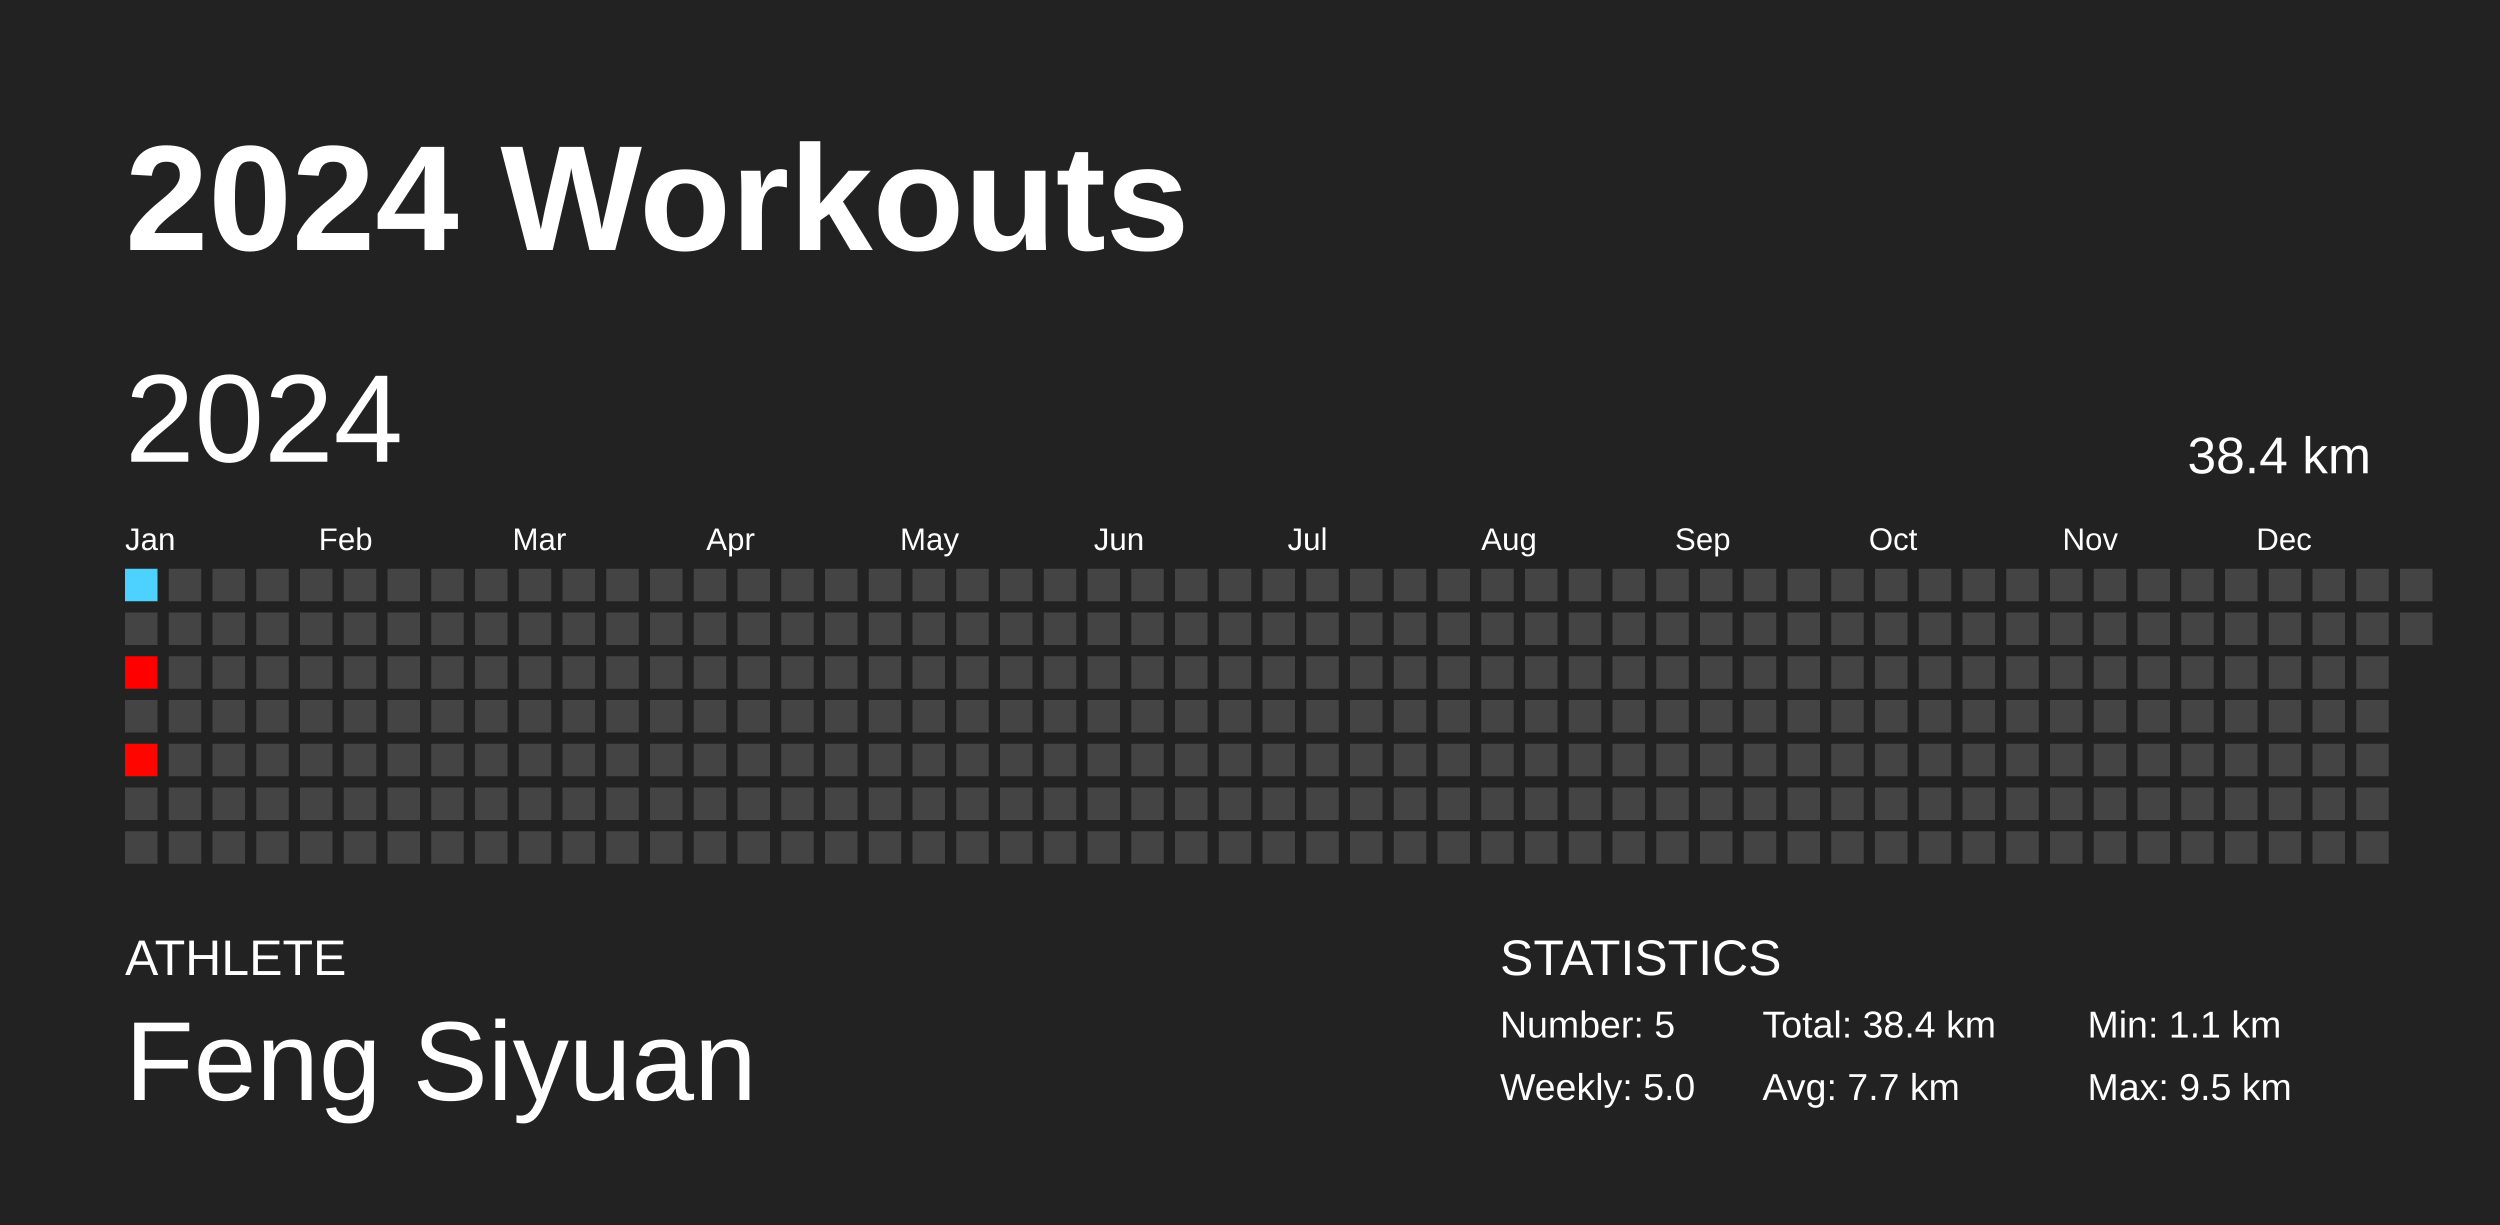
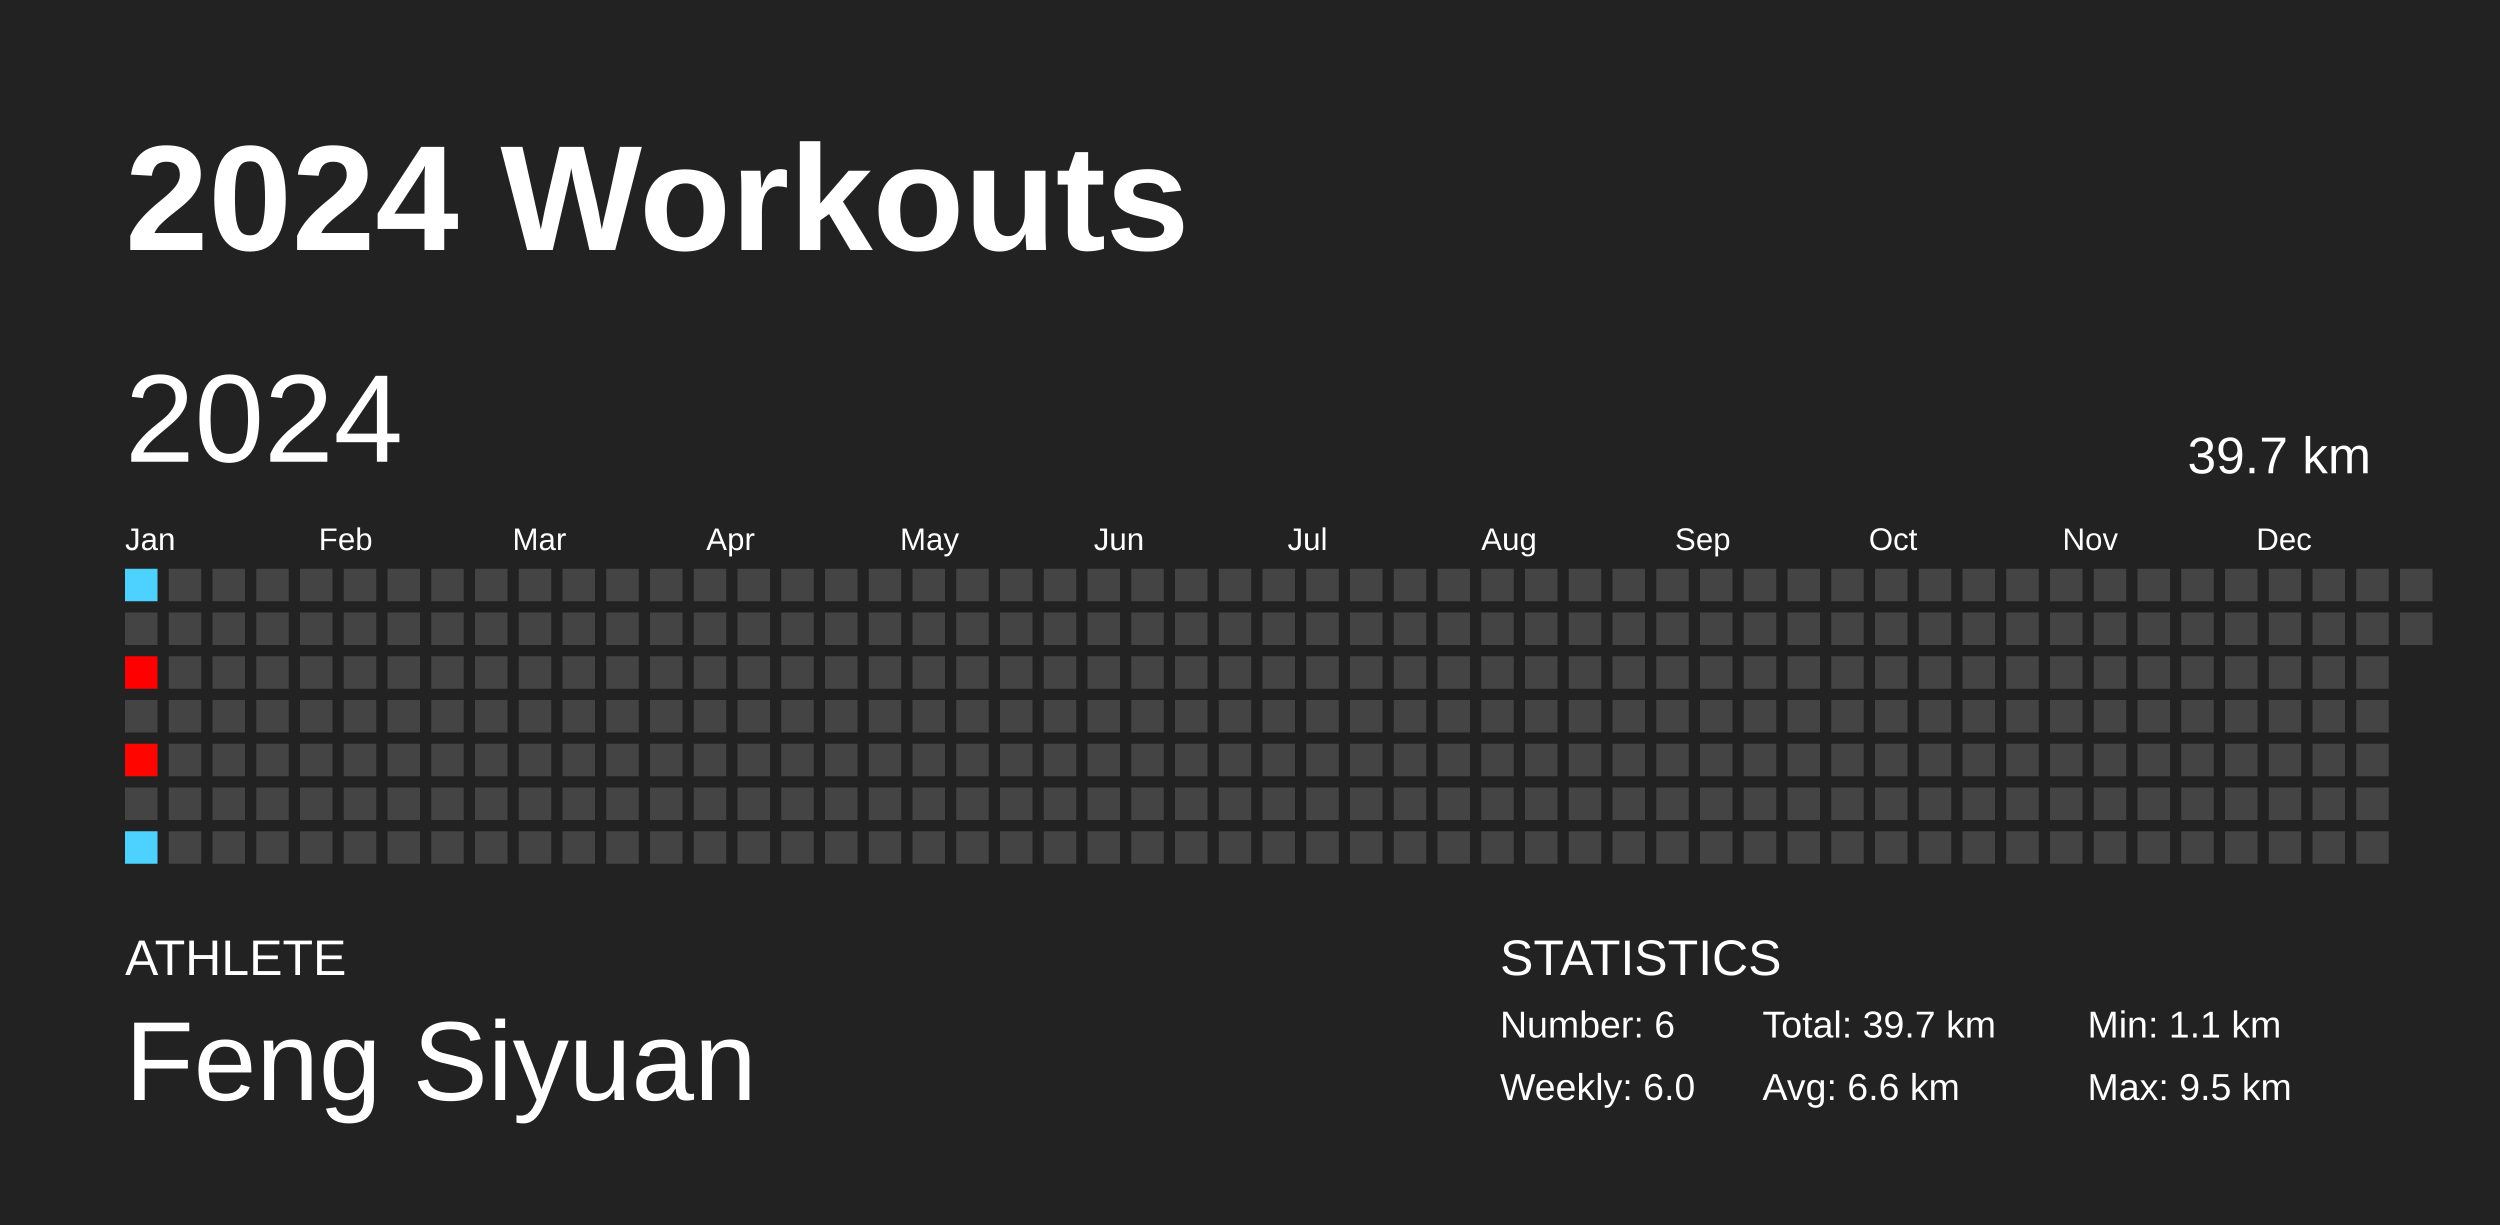
<svg xmlns="http://www.w3.org/2000/svg" baseProfile="full" height="98mm" version="1.1" viewBox="0,0,200,98" width="200mm">
  <defs />
  <rect fill="#222222" height="98" width="200" x="0" y="0" />
  <text fill="#FFFFFF" style="font-size:12px; font-family:Arial; font-weight:bold;" x="10" y="20">2024 Workouts</text>
  <text fill="#FFFFFF" style="font-size:4px; font-family:Arial" x="10" y="78">ATHLETE</text>
  <text fill="#FFFFFF" style="font-size:9px; font-family:Arial" x="10" y="88">Feng Siyuan</text>
  <text fill="#FFFFFF" style="font-size:4px; font-family:Arial" x="120" y="78">STATISTICS</text>
-   <text fill="#FFFFFF" style="font-size:3px; font-family:Arial" x="120" y="83">Number: 5</text>
-   <text fill="#FFFFFF" style="font-size:3px; font-family:Arial" x="120" y="88">Weekly: 5.0</text>
-   <text fill="#FFFFFF" style="font-size:3px; font-family:Arial" x="141" y="83">Total: 38.4 km</text>
-   <text fill="#FFFFFF" style="font-size:3px; font-family:Arial" x="141" y="88">Avg: 7.7 km</text>
+   <text fill="#FFFFFF" style="font-size:3px; font-family:Arial" x="120" y="83">Number: 6</text>
+   <text fill="#FFFFFF" style="font-size:3px; font-family:Arial" x="120" y="88">Weekly: 6.0</text>
+   <text fill="#FFFFFF" style="font-size:3px; font-family:Arial" x="141" y="83">Total: 39.7 km</text>
+   <text fill="#FFFFFF" style="font-size:3px; font-family:Arial" x="141" y="88">Avg: 6.6 km</text>
  <text fill="#FFFFFF" style="font-size:3px; font-family:Arial" x="167" y="83">Min: 1.1 km</text>
  <text fill="#FFFFFF" style="font-size:3px; font-family:Arial" x="167" y="88">Max: 9.5 km</text>
  <text dominant-baseline="hanging" fill="#FFFFFF" style="font-size:10.0px; font-family:Arial;" x="10" y="30">2024</text>
-   <text dominant-baseline="hanging" fill="#FFFFFF" style="font-size:4.125px; font-family:Arial;" x="175" y="35">38.4 km</text>
+   <text dominant-baseline="hanging" fill="#FFFFFF" style="font-size:4.125px; font-family:Arial;" x="175" y="35">39.7 km</text>
  <text fill="#FFFFFF" style="font-size:2.5px; font-family:Arial" x="10.0" y="44">Jan</text>
  <text fill="#FFFFFF" style="font-size:2.5px; font-family:Arial" x="25.5" y="44">Feb</text>
  <text fill="#FFFFFF" style="font-size:2.5px; font-family:Arial" x="41.0" y="44">Mar</text>
  <text fill="#FFFFFF" style="font-size:2.5px; font-family:Arial" x="56.5" y="44">Apr</text>
  <text fill="#FFFFFF" style="font-size:2.5px; font-family:Arial" x="72.0" y="44">May</text>
  <text fill="#FFFFFF" style="font-size:2.5px; font-family:Arial" x="87.5" y="44">Jun</text>
  <text fill="#FFFFFF" style="font-size:2.5px; font-family:Arial" x="103.0" y="44">Jul</text>
  <text fill="#FFFFFF" style="font-size:2.5px; font-family:Arial" x="118.5" y="44">Aug</text>
  <text fill="#FFFFFF" style="font-size:2.5px; font-family:Arial" x="134.0" y="44">Sep</text>
  <text fill="#FFFFFF" style="font-size:2.5px; font-family:Arial" x="149.5" y="44">Oct</text>
  <text fill="#FFFFFF" style="font-size:2.5px; font-family:Arial" x="165.0" y="44">Nov</text>
  <text fill="#FFFFFF" style="font-size:2.5px; font-family:Arial" x="180.5" y="44">Dec</text>
  <rect fill="#4dd2ff" height="2.6" width="2.6" x="10.0" y="45.5" />
  <rect fill="#444444" height="2.6" width="2.6" x="10.0" y="49.0" />
  <rect fill="#ff0000" height="2.6" width="2.6" x="10.0" y="52.5" />
  <rect fill="#444444" height="2.6" width="2.6" x="10.0" y="56.0" />
  <rect fill="#ff0500" height="2.6" width="2.6" x="10.0" y="59.5" />
  <rect fill="#444444" height="2.6" width="2.6" x="10.0" y="63.0" />
-   <rect fill="#444444" height="2.6" width="2.6" x="10.0" y="66.5" />
+   <rect fill="#4dd2ff" height="2.6" width="2.6" x="10.0" y="66.5" />
  <rect fill="#444444" height="2.6" width="2.6" x="13.5" y="45.5" />
  <rect fill="#444444" height="2.6" width="2.6" x="13.5" y="49.0" />
  <rect fill="#444444" height="2.6" width="2.6" x="13.5" y="52.5" />
  <rect fill="#444444" height="2.6" width="2.6" x="13.5" y="56.0" />
  <rect fill="#444444" height="2.6" width="2.6" x="13.5" y="59.5" />
  <rect fill="#444444" height="2.6" width="2.6" x="13.5" y="63.0" />
  <rect fill="#444444" height="2.6" width="2.6" x="13.5" y="66.5" />
  <rect fill="#444444" height="2.6" width="2.6" x="17.0" y="45.5" />
  <rect fill="#444444" height="2.6" width="2.6" x="17.0" y="49.0" />
  <rect fill="#444444" height="2.6" width="2.6" x="17.0" y="52.5" />
  <rect fill="#444444" height="2.6" width="2.6" x="17.0" y="56.0" />
  <rect fill="#444444" height="2.6" width="2.6" x="17.0" y="59.5" />
  <rect fill="#444444" height="2.6" width="2.6" x="17.0" y="63.0" />
  <rect fill="#444444" height="2.6" width="2.6" x="17.0" y="66.5" />
  <rect fill="#444444" height="2.6" width="2.6" x="20.5" y="45.5" />
  <rect fill="#444444" height="2.6" width="2.6" x="20.5" y="49.0" />
  <rect fill="#444444" height="2.6" width="2.6" x="20.5" y="52.5" />
  <rect fill="#444444" height="2.6" width="2.6" x="20.5" y="56.0" />
  <rect fill="#444444" height="2.6" width="2.6" x="20.5" y="59.5" />
  <rect fill="#444444" height="2.6" width="2.6" x="20.5" y="63.0" />
  <rect fill="#444444" height="2.6" width="2.6" x="20.5" y="66.5" />
  <rect fill="#444444" height="2.6" width="2.6" x="24.0" y="45.5" />
  <rect fill="#444444" height="2.6" width="2.6" x="24.0" y="49.0" />
  <rect fill="#444444" height="2.6" width="2.6" x="24.0" y="52.5" />
  <rect fill="#444444" height="2.6" width="2.6" x="24.0" y="56.0" />
  <rect fill="#444444" height="2.6" width="2.6" x="24.0" y="59.5" />
  <rect fill="#444444" height="2.6" width="2.6" x="24.0" y="63.0" />
  <rect fill="#444444" height="2.6" width="2.6" x="24.0" y="66.5" />
  <rect fill="#444444" height="2.6" width="2.6" x="27.5" y="45.5" />
  <rect fill="#444444" height="2.6" width="2.6" x="27.5" y="49.0" />
  <rect fill="#444444" height="2.6" width="2.6" x="27.5" y="52.5" />
  <rect fill="#444444" height="2.6" width="2.6" x="27.5" y="56.0" />
  <rect fill="#444444" height="2.6" width="2.6" x="27.5" y="59.5" />
  <rect fill="#444444" height="2.6" width="2.6" x="27.5" y="63.0" />
  <rect fill="#444444" height="2.6" width="2.6" x="27.5" y="66.5" />
  <rect fill="#444444" height="2.6" width="2.6" x="31.0" y="45.5" />
  <rect fill="#444444" height="2.6" width="2.6" x="31.0" y="49.0" />
  <rect fill="#444444" height="2.6" width="2.6" x="31.0" y="52.5" />
  <rect fill="#444444" height="2.6" width="2.6" x="31.0" y="56.0" />
  <rect fill="#444444" height="2.6" width="2.6" x="31.0" y="59.5" />
  <rect fill="#444444" height="2.6" width="2.6" x="31.0" y="63.0" />
  <rect fill="#444444" height="2.6" width="2.6" x="31.0" y="66.5" />
  <rect fill="#444444" height="2.6" width="2.6" x="34.5" y="45.5" />
  <rect fill="#444444" height="2.6" width="2.6" x="34.5" y="49.0" />
  <rect fill="#444444" height="2.6" width="2.6" x="34.5" y="52.5" />
  <rect fill="#444444" height="2.6" width="2.6" x="34.5" y="56.0" />
  <rect fill="#444444" height="2.6" width="2.6" x="34.5" y="59.5" />
  <rect fill="#444444" height="2.6" width="2.6" x="34.5" y="63.0" />
  <rect fill="#444444" height="2.6" width="2.6" x="34.5" y="66.5" />
  <rect fill="#444444" height="2.6" width="2.6" x="38.0" y="45.5" />
  <rect fill="#444444" height="2.6" width="2.6" x="38.0" y="49.0" />
  <rect fill="#444444" height="2.6" width="2.6" x="38.0" y="52.5" />
  <rect fill="#444444" height="2.6" width="2.6" x="38.0" y="56.0" />
  <rect fill="#444444" height="2.6" width="2.6" x="38.0" y="59.5" />
  <rect fill="#444444" height="2.6" width="2.6" x="38.0" y="63.0" />
  <rect fill="#444444" height="2.6" width="2.6" x="38.0" y="66.5" />
  <rect fill="#444444" height="2.6" width="2.6" x="41.5" y="45.5" />
  <rect fill="#444444" height="2.6" width="2.6" x="41.5" y="49.0" />
  <rect fill="#444444" height="2.6" width="2.6" x="41.5" y="52.5" />
  <rect fill="#444444" height="2.6" width="2.6" x="41.5" y="56.0" />
  <rect fill="#444444" height="2.6" width="2.6" x="41.5" y="59.5" />
  <rect fill="#444444" height="2.6" width="2.6" x="41.5" y="63.0" />
  <rect fill="#444444" height="2.6" width="2.6" x="41.5" y="66.5" />
  <rect fill="#444444" height="2.6" width="2.6" x="45.0" y="45.5" />
  <rect fill="#444444" height="2.6" width="2.6" x="45.0" y="49.0" />
  <rect fill="#444444" height="2.6" width="2.6" x="45.0" y="52.5" />
  <rect fill="#444444" height="2.6" width="2.6" x="45.0" y="56.0" />
  <rect fill="#444444" height="2.6" width="2.6" x="45.0" y="59.5" />
  <rect fill="#444444" height="2.6" width="2.6" x="45.0" y="63.0" />
  <rect fill="#444444" height="2.6" width="2.6" x="45.0" y="66.5" />
  <rect fill="#444444" height="2.6" width="2.6" x="48.5" y="45.5" />
  <rect fill="#444444" height="2.6" width="2.6" x="48.5" y="49.0" />
  <rect fill="#444444" height="2.6" width="2.6" x="48.5" y="52.5" />
  <rect fill="#444444" height="2.6" width="2.6" x="48.5" y="56.0" />
  <rect fill="#444444" height="2.6" width="2.6" x="48.5" y="59.5" />
  <rect fill="#444444" height="2.6" width="2.6" x="48.5" y="63.0" />
  <rect fill="#444444" height="2.6" width="2.6" x="48.5" y="66.5" />
  <rect fill="#444444" height="2.6" width="2.6" x="52.0" y="45.5" />
  <rect fill="#444444" height="2.6" width="2.6" x="52.0" y="49.0" />
  <rect fill="#444444" height="2.6" width="2.6" x="52.0" y="52.5" />
  <rect fill="#444444" height="2.6" width="2.6" x="52.0" y="56.0" />
  <rect fill="#444444" height="2.6" width="2.6" x="52.0" y="59.5" />
  <rect fill="#444444" height="2.6" width="2.6" x="52.0" y="63.0" />
  <rect fill="#444444" height="2.6" width="2.6" x="52.0" y="66.5" />
  <rect fill="#444444" height="2.6" width="2.6" x="55.5" y="45.5" />
  <rect fill="#444444" height="2.6" width="2.6" x="55.5" y="49.0" />
  <rect fill="#444444" height="2.6" width="2.6" x="55.5" y="52.5" />
  <rect fill="#444444" height="2.6" width="2.6" x="55.5" y="56.0" />
  <rect fill="#444444" height="2.6" width="2.6" x="55.5" y="59.5" />
  <rect fill="#444444" height="2.6" width="2.6" x="55.5" y="63.0" />
  <rect fill="#444444" height="2.6" width="2.6" x="55.5" y="66.5" />
  <rect fill="#444444" height="2.6" width="2.6" x="59.0" y="45.5" />
  <rect fill="#444444" height="2.6" width="2.6" x="59.0" y="49.0" />
  <rect fill="#444444" height="2.6" width="2.6" x="59.0" y="52.5" />
  <rect fill="#444444" height="2.6" width="2.6" x="59.0" y="56.0" />
  <rect fill="#444444" height="2.6" width="2.6" x="59.0" y="59.5" />
  <rect fill="#444444" height="2.6" width="2.6" x="59.0" y="63.0" />
  <rect fill="#444444" height="2.6" width="2.6" x="59.0" y="66.5" />
  <rect fill="#444444" height="2.6" width="2.6" x="62.5" y="45.5" />
  <rect fill="#444444" height="2.6" width="2.6" x="62.5" y="49.0" />
  <rect fill="#444444" height="2.6" width="2.6" x="62.5" y="52.5" />
  <rect fill="#444444" height="2.6" width="2.6" x="62.5" y="56.0" />
  <rect fill="#444444" height="2.6" width="2.6" x="62.5" y="59.5" />
  <rect fill="#444444" height="2.6" width="2.6" x="62.5" y="63.0" />
  <rect fill="#444444" height="2.6" width="2.6" x="62.5" y="66.5" />
  <rect fill="#444444" height="2.6" width="2.6" x="66.0" y="45.5" />
  <rect fill="#444444" height="2.6" width="2.6" x="66.0" y="49.0" />
  <rect fill="#444444" height="2.6" width="2.6" x="66.0" y="52.5" />
  <rect fill="#444444" height="2.6" width="2.6" x="66.0" y="56.0" />
  <rect fill="#444444" height="2.6" width="2.6" x="66.0" y="59.5" />
  <rect fill="#444444" height="2.6" width="2.6" x="66.0" y="63.0" />
  <rect fill="#444444" height="2.6" width="2.6" x="66.0" y="66.5" />
  <rect fill="#444444" height="2.6" width="2.6" x="69.5" y="45.5" />
  <rect fill="#444444" height="2.6" width="2.6" x="69.5" y="49.0" />
  <rect fill="#444444" height="2.6" width="2.6" x="69.5" y="52.5" />
  <rect fill="#444444" height="2.6" width="2.6" x="69.5" y="56.0" />
  <rect fill="#444444" height="2.6" width="2.6" x="69.5" y="59.5" />
  <rect fill="#444444" height="2.6" width="2.6" x="69.5" y="63.0" />
  <rect fill="#444444" height="2.6" width="2.6" x="69.5" y="66.5" />
  <rect fill="#444444" height="2.6" width="2.6" x="73.0" y="45.5" />
  <rect fill="#444444" height="2.6" width="2.6" x="73.0" y="49.0" />
  <rect fill="#444444" height="2.6" width="2.6" x="73.0" y="52.5" />
  <rect fill="#444444" height="2.6" width="2.6" x="73.0" y="56.0" />
  <rect fill="#444444" height="2.6" width="2.6" x="73.0" y="59.5" />
  <rect fill="#444444" height="2.6" width="2.6" x="73.0" y="63.0" />
  <rect fill="#444444" height="2.6" width="2.6" x="73.0" y="66.5" />
  <rect fill="#444444" height="2.6" width="2.6" x="76.5" y="45.5" />
  <rect fill="#444444" height="2.6" width="2.6" x="76.5" y="49.0" />
  <rect fill="#444444" height="2.6" width="2.6" x="76.5" y="52.5" />
  <rect fill="#444444" height="2.6" width="2.6" x="76.5" y="56.0" />
  <rect fill="#444444" height="2.6" width="2.6" x="76.5" y="59.5" />
  <rect fill="#444444" height="2.6" width="2.6" x="76.5" y="63.0" />
  <rect fill="#444444" height="2.6" width="2.6" x="76.5" y="66.5" />
  <rect fill="#444444" height="2.6" width="2.6" x="80.0" y="45.5" />
  <rect fill="#444444" height="2.6" width="2.6" x="80.0" y="49.0" />
  <rect fill="#444444" height="2.6" width="2.6" x="80.0" y="52.5" />
  <rect fill="#444444" height="2.6" width="2.6" x="80.0" y="56.0" />
  <rect fill="#444444" height="2.6" width="2.6" x="80.0" y="59.5" />
  <rect fill="#444444" height="2.6" width="2.6" x="80.0" y="63.0" />
  <rect fill="#444444" height="2.6" width="2.6" x="80.0" y="66.5" />
  <rect fill="#444444" height="2.6" width="2.6" x="83.5" y="45.5" />
  <rect fill="#444444" height="2.6" width="2.6" x="83.5" y="49.0" />
  <rect fill="#444444" height="2.6" width="2.6" x="83.5" y="52.5" />
  <rect fill="#444444" height="2.6" width="2.6" x="83.5" y="56.0" />
  <rect fill="#444444" height="2.6" width="2.6" x="83.5" y="59.5" />
  <rect fill="#444444" height="2.6" width="2.6" x="83.5" y="63.0" />
  <rect fill="#444444" height="2.6" width="2.6" x="83.5" y="66.5" />
  <rect fill="#444444" height="2.6" width="2.6" x="87.0" y="45.5" />
  <rect fill="#444444" height="2.6" width="2.6" x="87.0" y="49.0" />
  <rect fill="#444444" height="2.6" width="2.6" x="87.0" y="52.5" />
  <rect fill="#444444" height="2.6" width="2.6" x="87.0" y="56.0" />
  <rect fill="#444444" height="2.6" width="2.6" x="87.0" y="59.5" />
  <rect fill="#444444" height="2.6" width="2.6" x="87.0" y="63.0" />
  <rect fill="#444444" height="2.6" width="2.6" x="87.0" y="66.5" />
  <rect fill="#444444" height="2.6" width="2.6" x="90.5" y="45.5" />
  <rect fill="#444444" height="2.6" width="2.6" x="90.5" y="49.0" />
  <rect fill="#444444" height="2.6" width="2.6" x="90.5" y="52.5" />
  <rect fill="#444444" height="2.6" width="2.6" x="90.5" y="56.0" />
  <rect fill="#444444" height="2.6" width="2.6" x="90.5" y="59.5" />
  <rect fill="#444444" height="2.6" width="2.6" x="90.5" y="63.0" />
  <rect fill="#444444" height="2.6" width="2.6" x="90.5" y="66.5" />
  <rect fill="#444444" height="2.6" width="2.6" x="94.0" y="45.5" />
  <rect fill="#444444" height="2.6" width="2.6" x="94.0" y="49.0" />
  <rect fill="#444444" height="2.6" width="2.6" x="94.0" y="52.5" />
  <rect fill="#444444" height="2.6" width="2.6" x="94.0" y="56.0" />
  <rect fill="#444444" height="2.6" width="2.6" x="94.0" y="59.5" />
  <rect fill="#444444" height="2.6" width="2.6" x="94.0" y="63.0" />
  <rect fill="#444444" height="2.6" width="2.6" x="94.0" y="66.5" />
  <rect fill="#444444" height="2.6" width="2.6" x="97.5" y="45.5" />
  <rect fill="#444444" height="2.6" width="2.6" x="97.5" y="49.0" />
  <rect fill="#444444" height="2.6" width="2.6" x="97.5" y="52.5" />
  <rect fill="#444444" height="2.6" width="2.6" x="97.5" y="56.0" />
  <rect fill="#444444" height="2.6" width="2.6" x="97.5" y="59.5" />
  <rect fill="#444444" height="2.6" width="2.6" x="97.5" y="63.0" />
  <rect fill="#444444" height="2.6" width="2.6" x="97.5" y="66.5" />
  <rect fill="#444444" height="2.6" width="2.6" x="101.0" y="45.5" />
  <rect fill="#444444" height="2.6" width="2.6" x="101.0" y="49.0" />
  <rect fill="#444444" height="2.6" width="2.6" x="101.0" y="52.5" />
  <rect fill="#444444" height="2.6" width="2.6" x="101.0" y="56.0" />
  <rect fill="#444444" height="2.6" width="2.6" x="101.0" y="59.5" />
  <rect fill="#444444" height="2.6" width="2.6" x="101.0" y="63.0" />
  <rect fill="#444444" height="2.6" width="2.6" x="101.0" y="66.5" />
  <rect fill="#444444" height="2.6" width="2.6" x="104.5" y="45.5" />
  <rect fill="#444444" height="2.6" width="2.6" x="104.5" y="49.0" />
  <rect fill="#444444" height="2.6" width="2.6" x="104.5" y="52.5" />
  <rect fill="#444444" height="2.6" width="2.6" x="104.5" y="56.0" />
  <rect fill="#444444" height="2.6" width="2.6" x="104.5" y="59.5" />
  <rect fill="#444444" height="2.6" width="2.6" x="104.5" y="63.0" />
  <rect fill="#444444" height="2.6" width="2.6" x="104.5" y="66.5" />
  <rect fill="#444444" height="2.6" width="2.6" x="108.0" y="45.5" />
  <rect fill="#444444" height="2.6" width="2.6" x="108.0" y="49.0" />
  <rect fill="#444444" height="2.6" width="2.6" x="108.0" y="52.5" />
  <rect fill="#444444" height="2.6" width="2.6" x="108.0" y="56.0" />
  <rect fill="#444444" height="2.6" width="2.6" x="108.0" y="59.5" />
  <rect fill="#444444" height="2.6" width="2.6" x="108.0" y="63.0" />
  <rect fill="#444444" height="2.6" width="2.6" x="108.0" y="66.5" />
  <rect fill="#444444" height="2.6" width="2.6" x="111.5" y="45.5" />
  <rect fill="#444444" height="2.6" width="2.6" x="111.5" y="49.0" />
  <rect fill="#444444" height="2.6" width="2.6" x="111.5" y="52.5" />
  <rect fill="#444444" height="2.6" width="2.6" x="111.5" y="56.0" />
  <rect fill="#444444" height="2.6" width="2.6" x="111.5" y="59.5" />
  <rect fill="#444444" height="2.6" width="2.6" x="111.5" y="63.0" />
  <rect fill="#444444" height="2.6" width="2.6" x="111.5" y="66.5" />
  <rect fill="#444444" height="2.6" width="2.6" x="115.0" y="45.5" />
  <rect fill="#444444" height="2.6" width="2.6" x="115.0" y="49.0" />
  <rect fill="#444444" height="2.6" width="2.6" x="115.0" y="52.5" />
  <rect fill="#444444" height="2.6" width="2.6" x="115.0" y="56.0" />
  <rect fill="#444444" height="2.6" width="2.6" x="115.0" y="59.5" />
  <rect fill="#444444" height="2.6" width="2.6" x="115.0" y="63.0" />
  <rect fill="#444444" height="2.6" width="2.6" x="115.0" y="66.5" />
  <rect fill="#444444" height="2.6" width="2.6" x="118.5" y="45.5" />
  <rect fill="#444444" height="2.6" width="2.6" x="118.5" y="49.0" />
  <rect fill="#444444" height="2.6" width="2.6" x="118.5" y="52.5" />
  <rect fill="#444444" height="2.6" width="2.6" x="118.5" y="56.0" />
  <rect fill="#444444" height="2.6" width="2.6" x="118.5" y="59.5" />
  <rect fill="#444444" height="2.6" width="2.6" x="118.5" y="63.0" />
  <rect fill="#444444" height="2.6" width="2.6" x="118.5" y="66.5" />
  <rect fill="#444444" height="2.6" width="2.6" x="122.0" y="45.5" />
  <rect fill="#444444" height="2.6" width="2.6" x="122.0" y="49.0" />
  <rect fill="#444444" height="2.6" width="2.6" x="122.0" y="52.5" />
  <rect fill="#444444" height="2.6" width="2.6" x="122.0" y="56.0" />
  <rect fill="#444444" height="2.6" width="2.6" x="122.0" y="59.5" />
  <rect fill="#444444" height="2.6" width="2.6" x="122.0" y="63.0" />
  <rect fill="#444444" height="2.6" width="2.6" x="122.0" y="66.5" />
  <rect fill="#444444" height="2.6" width="2.6" x="125.5" y="45.5" />
  <rect fill="#444444" height="2.6" width="2.6" x="125.5" y="49.0" />
  <rect fill="#444444" height="2.6" width="2.6" x="125.5" y="52.5" />
  <rect fill="#444444" height="2.6" width="2.6" x="125.5" y="56.0" />
  <rect fill="#444444" height="2.6" width="2.6" x="125.5" y="59.5" />
  <rect fill="#444444" height="2.6" width="2.6" x="125.5" y="63.0" />
  <rect fill="#444444" height="2.6" width="2.6" x="125.5" y="66.5" />
  <rect fill="#444444" height="2.6" width="2.6" x="129.0" y="45.5" />
  <rect fill="#444444" height="2.6" width="2.6" x="129.0" y="49.0" />
  <rect fill="#444444" height="2.6" width="2.6" x="129.0" y="52.5" />
  <rect fill="#444444" height="2.6" width="2.6" x="129.0" y="56.0" />
  <rect fill="#444444" height="2.6" width="2.6" x="129.0" y="59.5" />
  <rect fill="#444444" height="2.6" width="2.6" x="129.0" y="63.0" />
  <rect fill="#444444" height="2.6" width="2.6" x="129.0" y="66.5" />
  <rect fill="#444444" height="2.6" width="2.6" x="132.5" y="45.5" />
  <rect fill="#444444" height="2.6" width="2.6" x="132.5" y="49.0" />
  <rect fill="#444444" height="2.6" width="2.6" x="132.5" y="52.5" />
  <rect fill="#444444" height="2.6" width="2.6" x="132.5" y="56.0" />
  <rect fill="#444444" height="2.6" width="2.6" x="132.5" y="59.5" />
  <rect fill="#444444" height="2.6" width="2.6" x="132.5" y="63.0" />
  <rect fill="#444444" height="2.6" width="2.6" x="132.5" y="66.5" />
  <rect fill="#444444" height="2.6" width="2.6" x="136.0" y="45.5" />
  <rect fill="#444444" height="2.6" width="2.6" x="136.0" y="49.0" />
  <rect fill="#444444" height="2.6" width="2.6" x="136.0" y="52.5" />
  <rect fill="#444444" height="2.6" width="2.6" x="136.0" y="56.0" />
  <rect fill="#444444" height="2.6" width="2.6" x="136.0" y="59.5" />
  <rect fill="#444444" height="2.6" width="2.6" x="136.0" y="63.0" />
  <rect fill="#444444" height="2.6" width="2.6" x="136.0" y="66.5" />
  <rect fill="#444444" height="2.6" width="2.6" x="139.5" y="45.5" />
  <rect fill="#444444" height="2.6" width="2.6" x="139.5" y="49.0" />
  <rect fill="#444444" height="2.6" width="2.6" x="139.5" y="52.5" />
  <rect fill="#444444" height="2.6" width="2.6" x="139.5" y="56.0" />
  <rect fill="#444444" height="2.6" width="2.6" x="139.5" y="59.5" />
  <rect fill="#444444" height="2.6" width="2.6" x="139.5" y="63.0" />
  <rect fill="#444444" height="2.6" width="2.6" x="139.5" y="66.5" />
  <rect fill="#444444" height="2.6" width="2.6" x="143.0" y="45.5" />
  <rect fill="#444444" height="2.6" width="2.6" x="143.0" y="49.0" />
  <rect fill="#444444" height="2.6" width="2.6" x="143.0" y="52.5" />
  <rect fill="#444444" height="2.6" width="2.6" x="143.0" y="56.0" />
  <rect fill="#444444" height="2.6" width="2.6" x="143.0" y="59.5" />
  <rect fill="#444444" height="2.6" width="2.6" x="143.0" y="63.0" />
  <rect fill="#444444" height="2.6" width="2.6" x="143.0" y="66.5" />
  <rect fill="#444444" height="2.6" width="2.6" x="146.5" y="45.5" />
  <rect fill="#444444" height="2.6" width="2.6" x="146.5" y="49.0" />
  <rect fill="#444444" height="2.6" width="2.6" x="146.5" y="52.5" />
  <rect fill="#444444" height="2.6" width="2.6" x="146.5" y="56.0" />
  <rect fill="#444444" height="2.6" width="2.6" x="146.5" y="59.5" />
  <rect fill="#444444" height="2.6" width="2.6" x="146.5" y="63.0" />
  <rect fill="#444444" height="2.6" width="2.6" x="146.5" y="66.5" />
  <rect fill="#444444" height="2.6" width="2.6" x="150.0" y="45.5" />
  <rect fill="#444444" height="2.6" width="2.6" x="150.0" y="49.0" />
  <rect fill="#444444" height="2.6" width="2.6" x="150.0" y="52.5" />
  <rect fill="#444444" height="2.6" width="2.6" x="150.0" y="56.0" />
  <rect fill="#444444" height="2.6" width="2.6" x="150.0" y="59.5" />
  <rect fill="#444444" height="2.6" width="2.6" x="150.0" y="63.0" />
  <rect fill="#444444" height="2.6" width="2.6" x="150.0" y="66.5" />
  <rect fill="#444444" height="2.6" width="2.6" x="153.5" y="45.5" />
  <rect fill="#444444" height="2.6" width="2.6" x="153.5" y="49.0" />
  <rect fill="#444444" height="2.6" width="2.6" x="153.5" y="52.5" />
  <rect fill="#444444" height="2.6" width="2.6" x="153.5" y="56.0" />
  <rect fill="#444444" height="2.6" width="2.6" x="153.5" y="59.5" />
  <rect fill="#444444" height="2.6" width="2.6" x="153.5" y="63.0" />
  <rect fill="#444444" height="2.6" width="2.6" x="153.5" y="66.5" />
  <rect fill="#444444" height="2.6" width="2.6" x="157.0" y="45.5" />
  <rect fill="#444444" height="2.6" width="2.6" x="157.0" y="49.0" />
  <rect fill="#444444" height="2.6" width="2.6" x="157.0" y="52.5" />
  <rect fill="#444444" height="2.6" width="2.6" x="157.0" y="56.0" />
  <rect fill="#444444" height="2.6" width="2.6" x="157.0" y="59.5" />
  <rect fill="#444444" height="2.6" width="2.6" x="157.0" y="63.0" />
  <rect fill="#444444" height="2.6" width="2.6" x="157.0" y="66.5" />
  <rect fill="#444444" height="2.6" width="2.6" x="160.5" y="45.5" />
  <rect fill="#444444" height="2.6" width="2.6" x="160.5" y="49.0" />
  <rect fill="#444444" height="2.6" width="2.6" x="160.5" y="52.5" />
  <rect fill="#444444" height="2.6" width="2.6" x="160.5" y="56.0" />
  <rect fill="#444444" height="2.6" width="2.6" x="160.5" y="59.5" />
  <rect fill="#444444" height="2.6" width="2.6" x="160.5" y="63.0" />
  <rect fill="#444444" height="2.6" width="2.6" x="160.5" y="66.5" />
  <rect fill="#444444" height="2.6" width="2.6" x="164.0" y="45.5" />
  <rect fill="#444444" height="2.6" width="2.6" x="164.0" y="49.0" />
  <rect fill="#444444" height="2.6" width="2.6" x="164.0" y="52.5" />
  <rect fill="#444444" height="2.6" width="2.6" x="164.0" y="56.0" />
  <rect fill="#444444" height="2.6" width="2.6" x="164.0" y="59.5" />
  <rect fill="#444444" height="2.6" width="2.6" x="164.0" y="63.0" />
  <rect fill="#444444" height="2.6" width="2.6" x="164.0" y="66.5" />
  <rect fill="#444444" height="2.6" width="2.6" x="167.5" y="45.5" />
  <rect fill="#444444" height="2.6" width="2.6" x="167.5" y="49.0" />
  <rect fill="#444444" height="2.6" width="2.6" x="167.5" y="52.5" />
  <rect fill="#444444" height="2.6" width="2.6" x="167.5" y="56.0" />
  <rect fill="#444444" height="2.6" width="2.6" x="167.5" y="59.5" />
  <rect fill="#444444" height="2.6" width="2.6" x="167.5" y="63.0" />
  <rect fill="#444444" height="2.6" width="2.6" x="167.5" y="66.5" />
  <rect fill="#444444" height="2.6" width="2.6" x="171.0" y="45.5" />
  <rect fill="#444444" height="2.6" width="2.6" x="171.0" y="49.0" />
  <rect fill="#444444" height="2.6" width="2.6" x="171.0" y="52.5" />
  <rect fill="#444444" height="2.6" width="2.6" x="171.0" y="56.0" />
  <rect fill="#444444" height="2.6" width="2.6" x="171.0" y="59.5" />
  <rect fill="#444444" height="2.6" width="2.6" x="171.0" y="63.0" />
  <rect fill="#444444" height="2.6" width="2.6" x="171.0" y="66.5" />
  <rect fill="#444444" height="2.6" width="2.6" x="174.5" y="45.5" />
  <rect fill="#444444" height="2.6" width="2.6" x="174.5" y="49.0" />
  <rect fill="#444444" height="2.6" width="2.6" x="174.5" y="52.5" />
  <rect fill="#444444" height="2.6" width="2.6" x="174.5" y="56.0" />
  <rect fill="#444444" height="2.6" width="2.6" x="174.5" y="59.5" />
  <rect fill="#444444" height="2.6" width="2.6" x="174.5" y="63.0" />
  <rect fill="#444444" height="2.6" width="2.6" x="174.5" y="66.5" />
  <rect fill="#444444" height="2.6" width="2.6" x="178.0" y="45.5" />
  <rect fill="#444444" height="2.6" width="2.6" x="178.0" y="49.0" />
  <rect fill="#444444" height="2.6" width="2.6" x="178.0" y="52.5" />
  <rect fill="#444444" height="2.6" width="2.6" x="178.0" y="56.0" />
  <rect fill="#444444" height="2.6" width="2.6" x="178.0" y="59.5" />
  <rect fill="#444444" height="2.6" width="2.6" x="178.0" y="63.0" />
  <rect fill="#444444" height="2.6" width="2.6" x="178.0" y="66.5" />
  <rect fill="#444444" height="2.6" width="2.6" x="181.5" y="45.5" />
  <rect fill="#444444" height="2.6" width="2.6" x="181.5" y="49.0" />
  <rect fill="#444444" height="2.6" width="2.6" x="181.5" y="52.5" />
  <rect fill="#444444" height="2.6" width="2.6" x="181.5" y="56.0" />
  <rect fill="#444444" height="2.6" width="2.6" x="181.5" y="59.5" />
  <rect fill="#444444" height="2.6" width="2.6" x="181.5" y="63.0" />
  <rect fill="#444444" height="2.6" width="2.6" x="181.5" y="66.5" />
  <rect fill="#444444" height="2.6" width="2.6" x="185.0" y="45.5" />
  <rect fill="#444444" height="2.6" width="2.6" x="185.0" y="49.0" />
  <rect fill="#444444" height="2.6" width="2.6" x="185.0" y="52.5" />
  <rect fill="#444444" height="2.6" width="2.6" x="185.0" y="56.0" />
  <rect fill="#444444" height="2.6" width="2.6" x="185.0" y="59.5" />
  <rect fill="#444444" height="2.6" width="2.6" x="185.0" y="63.0" />
  <rect fill="#444444" height="2.6" width="2.6" x="185.0" y="66.5" />
  <rect fill="#444444" height="2.6" width="2.6" x="188.5" y="45.5" />
  <rect fill="#444444" height="2.6" width="2.6" x="188.5" y="49.0" />
  <rect fill="#444444" height="2.6" width="2.6" x="188.5" y="52.5" />
  <rect fill="#444444" height="2.6" width="2.6" x="188.5" y="56.0" />
  <rect fill="#444444" height="2.6" width="2.6" x="188.5" y="59.5" />
  <rect fill="#444444" height="2.6" width="2.6" x="188.5" y="63.0" />
  <rect fill="#444444" height="2.6" width="2.6" x="188.5" y="66.5" />
  <rect fill="#444444" height="2.6" width="2.6" x="192.0" y="45.5" />
  <rect fill="#444444" height="2.6" width="2.6" x="192.0" y="49.0" />
</svg>
